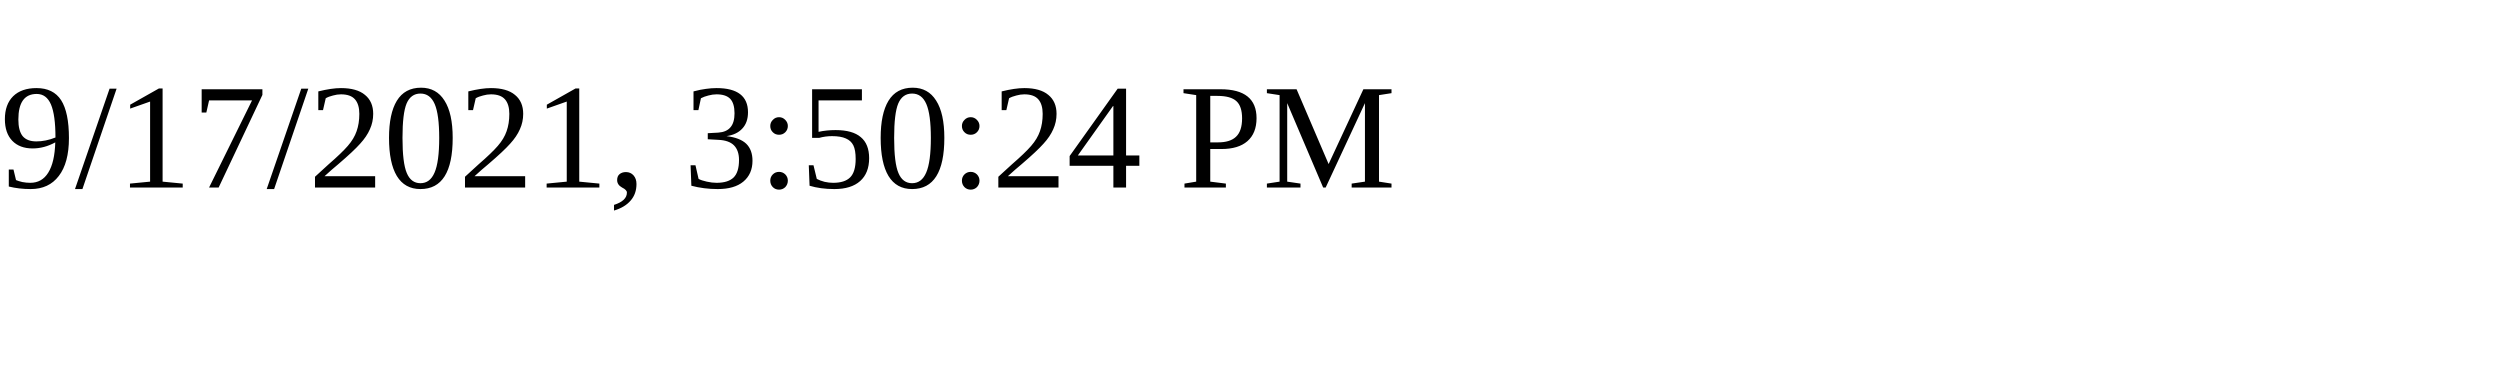
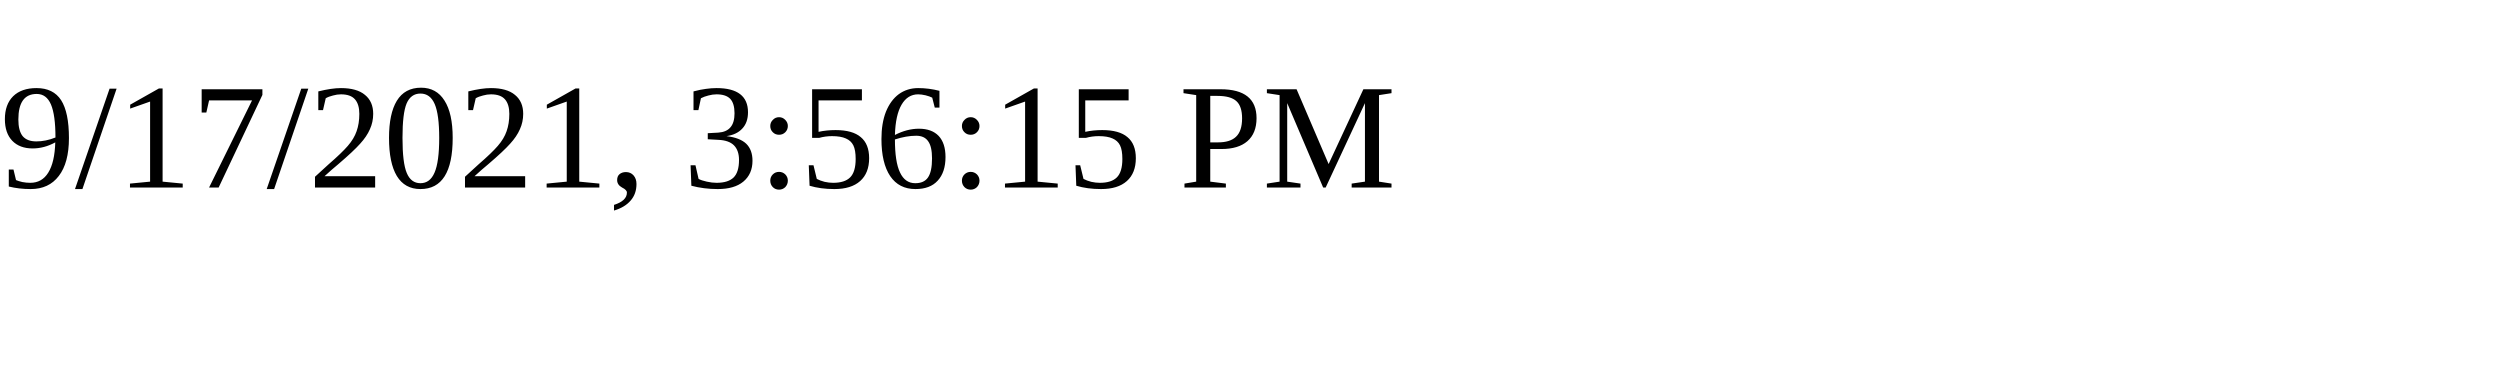
<svg xmlns="http://www.w3.org/2000/svg" height="30" width="200">
-   <text x="0" y="15">9/17/2021, 3:50:24 PM</text>
+   <text x="0" y="15">9/17/2021, 3:56:15 PM</text>
</svg>
